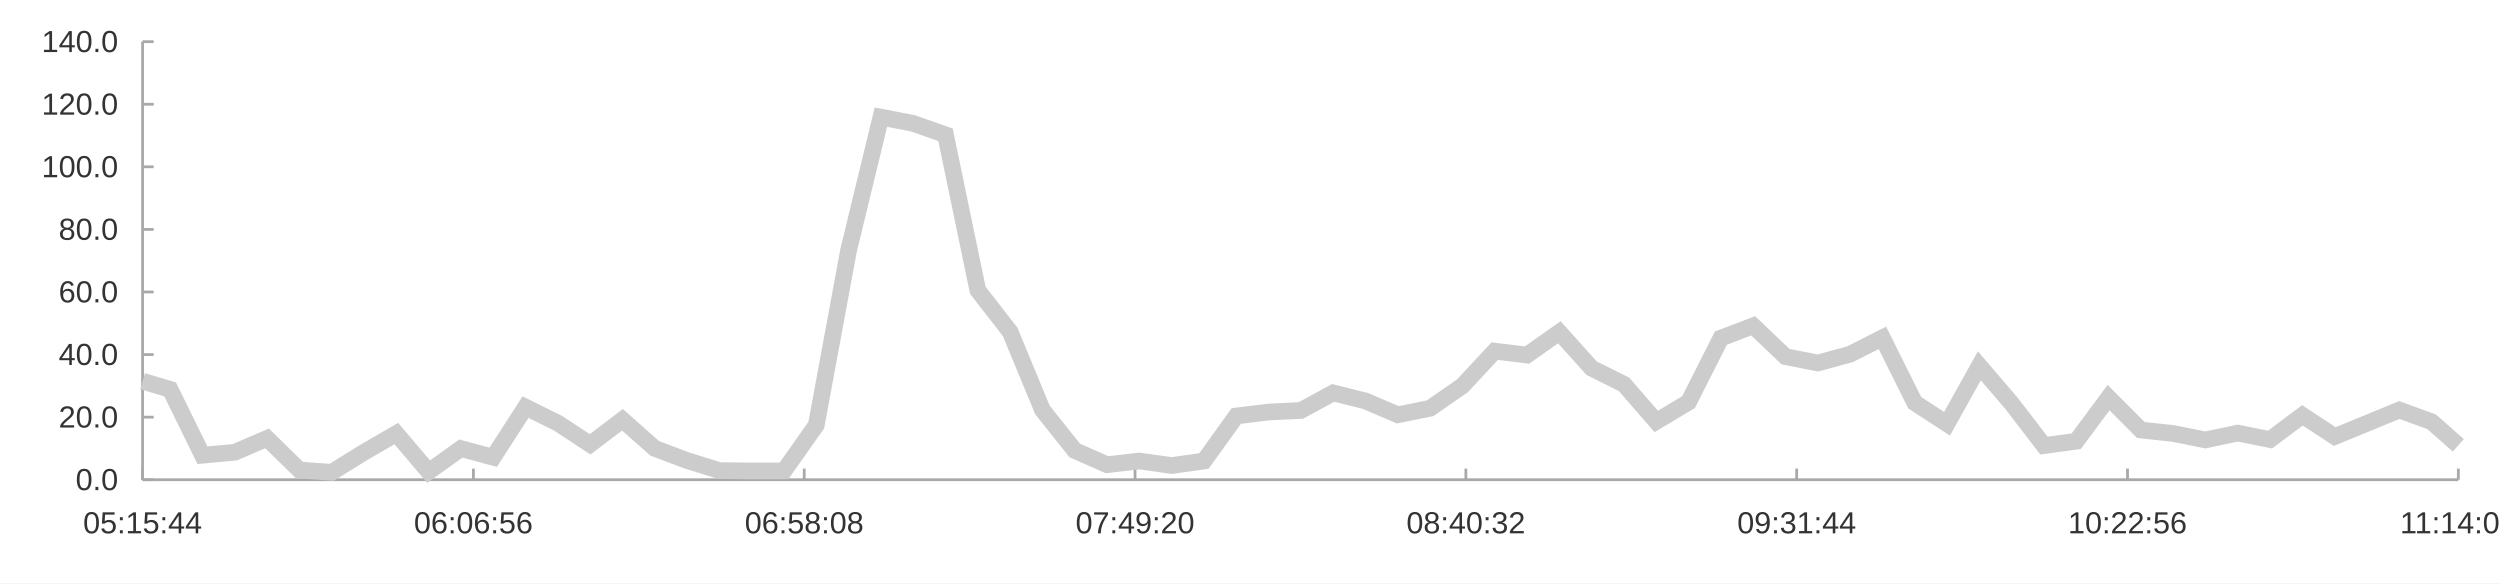
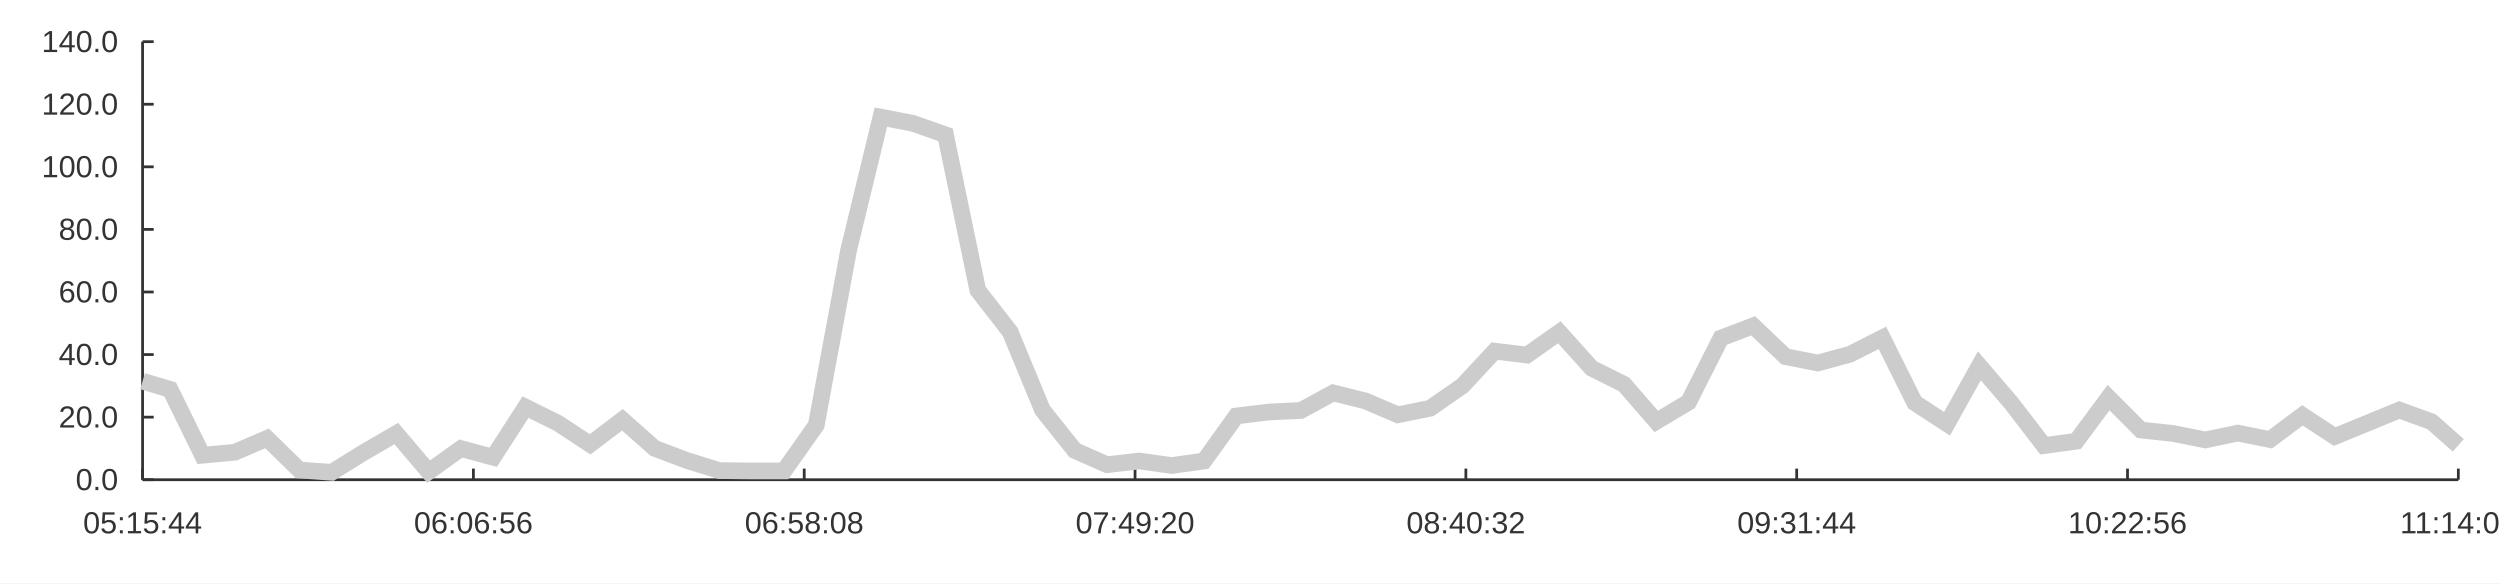
<svg xmlns="http://www.w3.org/2000/svg" width="1200" height="280" viewBox="0 0 1200.0 280.0">
  <rect width="1200" height="280" fill="#ffffff" />
-   <path stroke-width="1.333" stroke="#a8a8a8" fill="none" d="M68.436 230.267 L1180.0 230.267 " />
-   <path stroke-width="1.333" stroke="#a8a8a8" fill="none" d="M68.436 230.267 L68.436 224.933 " />
-   <path stroke-width="1.333" stroke="#a8a8a8" fill="none" d="M227.231 230.267 L227.231 224.933 " />
-   <path stroke-width="1.333" stroke="#a8a8a8" fill="none" d="M386.026 230.267 L386.026 224.933 " />
-   <path stroke-width="1.333" stroke="#a8a8a8" fill="none" d="M544.821 230.267 L544.821 224.933 " />
-   <path stroke-width="1.333" stroke="#a8a8a8" fill="none" d="M703.616 230.267 L703.616 224.933 " />
-   <path stroke-width="1.333" stroke="#a8a8a8" fill="none" d="M862.41 230.267 L862.41 224.933 " />
-   <path stroke-width="1.333" stroke="#a8a8a8" fill="none" d="M1021.205 230.267 L1021.205 224.933 " />
-   <path stroke-width="1.333" stroke="#a8a8a8" fill="none" d="M1180.0 230.267 L1180.0 224.933 " />
+   <path stroke-width="1.333" stroke="#333333" fill="none" d="M68.436 230.267 L1180.0 230.267 " />
+   <path stroke-width="1.333" stroke="#333333" fill="none" d="M68.436 230.267 L68.436 224.933 " />
+   <path stroke-width="1.333" stroke="#333333" fill="none" d="M227.231 230.267 L227.231 224.933 " />
+   <path stroke-width="1.333" stroke="#333333" fill="none" d="M386.026 230.267 L386.026 224.933 " />
+   <path stroke-width="1.333" stroke="#333333" fill="none" d="M544.821 230.267 L544.821 224.933 " />
+   <path stroke-width="1.333" stroke="#333333" fill="none" d="M703.616 230.267 L703.616 224.933 " />
+   <path stroke-width="1.333" stroke="#333333" fill="none" d="M862.41 230.267 L862.41 224.933 " />
+   <path stroke-width="1.333" stroke="#333333" fill="none" d="M1021.205 230.267 L1021.205 224.933 " />
+   <path stroke-width="1.333" stroke="#333333" fill="none" d="M1180.0 230.267 L1180.0 224.933 " />
  <text x="39.89" y="256" fill="#333333" font-size="14.667" font-family="Arial,Helvetica,'Helvetica Neue',sans-serif">05:15:44</text>
  <text x="198.684" y="256" fill="#333333" font-size="14.667" font-family="Arial,Helvetica,'Helvetica Neue',sans-serif">06:06:56</text>
  <text x="357.479" y="256" fill="#333333" font-size="14.667" font-family="Arial,Helvetica,'Helvetica Neue',sans-serif">06:58:08</text>
  <text x="516.274" y="256" fill="#333333" font-size="14.667" font-family="Arial,Helvetica,'Helvetica Neue',sans-serif">07:49:20</text>
  <text x="675.069" y="256" fill="#333333" font-size="14.667" font-family="Arial,Helvetica,'Helvetica Neue',sans-serif">08:40:32</text>
  <text x="833.864" y="256" fill="#333333" font-size="14.667" font-family="Arial,Helvetica,'Helvetica Neue',sans-serif">09:31:44</text>
  <text x="992.658" y="256" fill="#333333" font-size="14.667" font-family="Arial,Helvetica,'Helvetica Neue',sans-serif">10:22:56</text>
  <text x="1152" y="256" fill="#333333" font-size="14.667" font-family="Arial,Helvetica,'Helvetica Neue',sans-serif">11:14:08</text>
-   <path stroke-width="1.333" stroke="#a8a8a8" fill="none" d="M68.436 20.0 L68.436 230.267 " />
-   <path stroke-width="1.333" stroke="#a8a8a8" fill="none" d="M68.436 230.267 L73.77 230.267 " />
-   <path stroke-width="1.333" stroke="#a8a8a8" fill="none" d="M68.436 200.229 L73.77 200.229 " />
-   <path stroke-width="1.333" stroke="#a8a8a8" fill="none" d="M68.436 170.19 L73.77 170.19 " />
-   <path stroke-width="1.333" stroke="#a8a8a8" fill="none" d="M68.436 140.152 L73.77 140.152 " />
-   <path stroke-width="1.333" stroke="#a8a8a8" fill="none" d="M68.436 110.114 L73.77 110.114 " />
-   <path stroke-width="1.333" stroke="#a8a8a8" fill="none" d="M68.436 80.076 L73.77 80.076 " />
-   <path stroke-width="1.333" stroke="#a8a8a8" fill="none" d="M68.436 50.038 L73.77 50.038 " />
-   <path stroke-width="1.333" stroke="#a8a8a8" fill="none" d="M68.436 20.0 L73.77 20.0 " />
+   <path stroke-width="1.333" stroke="#333333" fill="none" d="M68.436 20.0 L68.436 230.267 " />
+   <path stroke-width="1.333" stroke="#333333" fill="none" d="M68.436 230.267 L73.77 230.267 " />
+   <path stroke-width="1.333" stroke="#333333" fill="none" d="M68.436 200.229 L73.77 200.229 " />
+   <path stroke-width="1.333" stroke="#333333" fill="none" d="M68.436 170.19 L73.77 170.19 " />
+   <path stroke-width="1.333" stroke="#333333" fill="none" d="M68.436 140.152 L73.77 140.152 " />
+   <path stroke-width="1.333" stroke="#333333" fill="none" d="M68.436 110.114 L73.77 110.114 " />
+   <path stroke-width="1.333" stroke="#333333" fill="none" d="M68.436 80.076 L73.77 80.076 " />
+   <path stroke-width="1.333" stroke="#333333" fill="none" d="M68.436 50.038 L73.77 50.038 " />
+   <path stroke-width="1.333" stroke="#333333" fill="none" d="M68.436 20.0 L73.77 20.0 " />
  <text x="36.312" y="235.267" fill="#333333" font-size="14.667" font-family="Arial,Helvetica,'Helvetica Neue',sans-serif">0.0</text>
  <text x="28.156" y="205.229" fill="#333333" font-size="14.667" font-family="Arial,Helvetica,'Helvetica Neue',sans-serif">20.0</text>
  <text x="28.156" y="175.19" fill="#333333" font-size="14.667" font-family="Arial,Helvetica,'Helvetica Neue',sans-serif">40.0</text>
  <text x="28.156" y="145.152" fill="#333333" font-size="14.667" font-family="Arial,Helvetica,'Helvetica Neue',sans-serif">60.0</text>
  <text x="28.156" y="115.114" fill="#333333" font-size="14.667" font-family="Arial,Helvetica,'Helvetica Neue',sans-serif">80.0</text>
  <text x="20" y="85.076" fill="#333333" font-size="14.667" font-family="Arial,Helvetica,'Helvetica Neue',sans-serif">100.0</text>
  <text x="20" y="55.038" fill="#333333" font-size="14.667" font-family="Arial,Helvetica,'Helvetica Neue',sans-serif">120.0</text>
  <text x="20" y="25" fill="#333333" font-size="14.667" font-family="Arial,Helvetica,'Helvetica Neue',sans-serif">140.0</text>
  <path stroke-width="8" stroke="#cccccc" fill="none" d="M68.436 182.972 L81.669 186.912 L97.177 218.517 L112.684 217.087 L128.191 210.427 L143.699 225.602 L159.206 226.707 L174.713 217.116 L190.22 208.105 L205.728 226.374 L221.235 215.297 L236.742 219.498 L252.25 195.411 L267.757 203.088 L283.264 213.272 L298.772 201.492 L314.279 215.214 L329.786 221.06 L345.294 225.87 L360.801 226.061 L376.308 226.037 L391.815 204.047 L407.323 120.142 L422.83 56.229 L438.337 59.24 L453.845 64.727 L469.352 139.342 L484.859 159.266 L500.367 196.769 L515.874 216.217 L531.381 223.069 L546.888 221.269 L562.396 223.459 L577.903 221.282 L593.41 199.672 L608.918 197.781 L624.425 197.015 L639.932 188.587 L655.44 192.461 L670.947 199.109 L686.454 195.958 L701.962 185.195 L717.469 168.544 L732.976 170.43 L748.483 159.481 L763.991 176.751 L779.498 184.455 L795.005 202.292 L810.513 193.017 L826.02 162.288 L841.527 156.388 L857.035 171.179 L872.542 174.243 L888.049 170.014 L903.556 162.169 L919.064 193.303 L934.571 203.412 L950.078 175.589 L965.586 193.692 L981.093 213.894 L996.6 211.784 L1012.108 190.848 L1027.615 206.405 L1043.122 208.065 L1058.63 211.17 L1074.137 207.882 L1089.644 210.99 L1105.151 199.358 L1120.659 209.547 L1136.166 203.186 L1151.673 196.81 L1167.181 202.456 L1180.0 213.768 " />
</svg>
